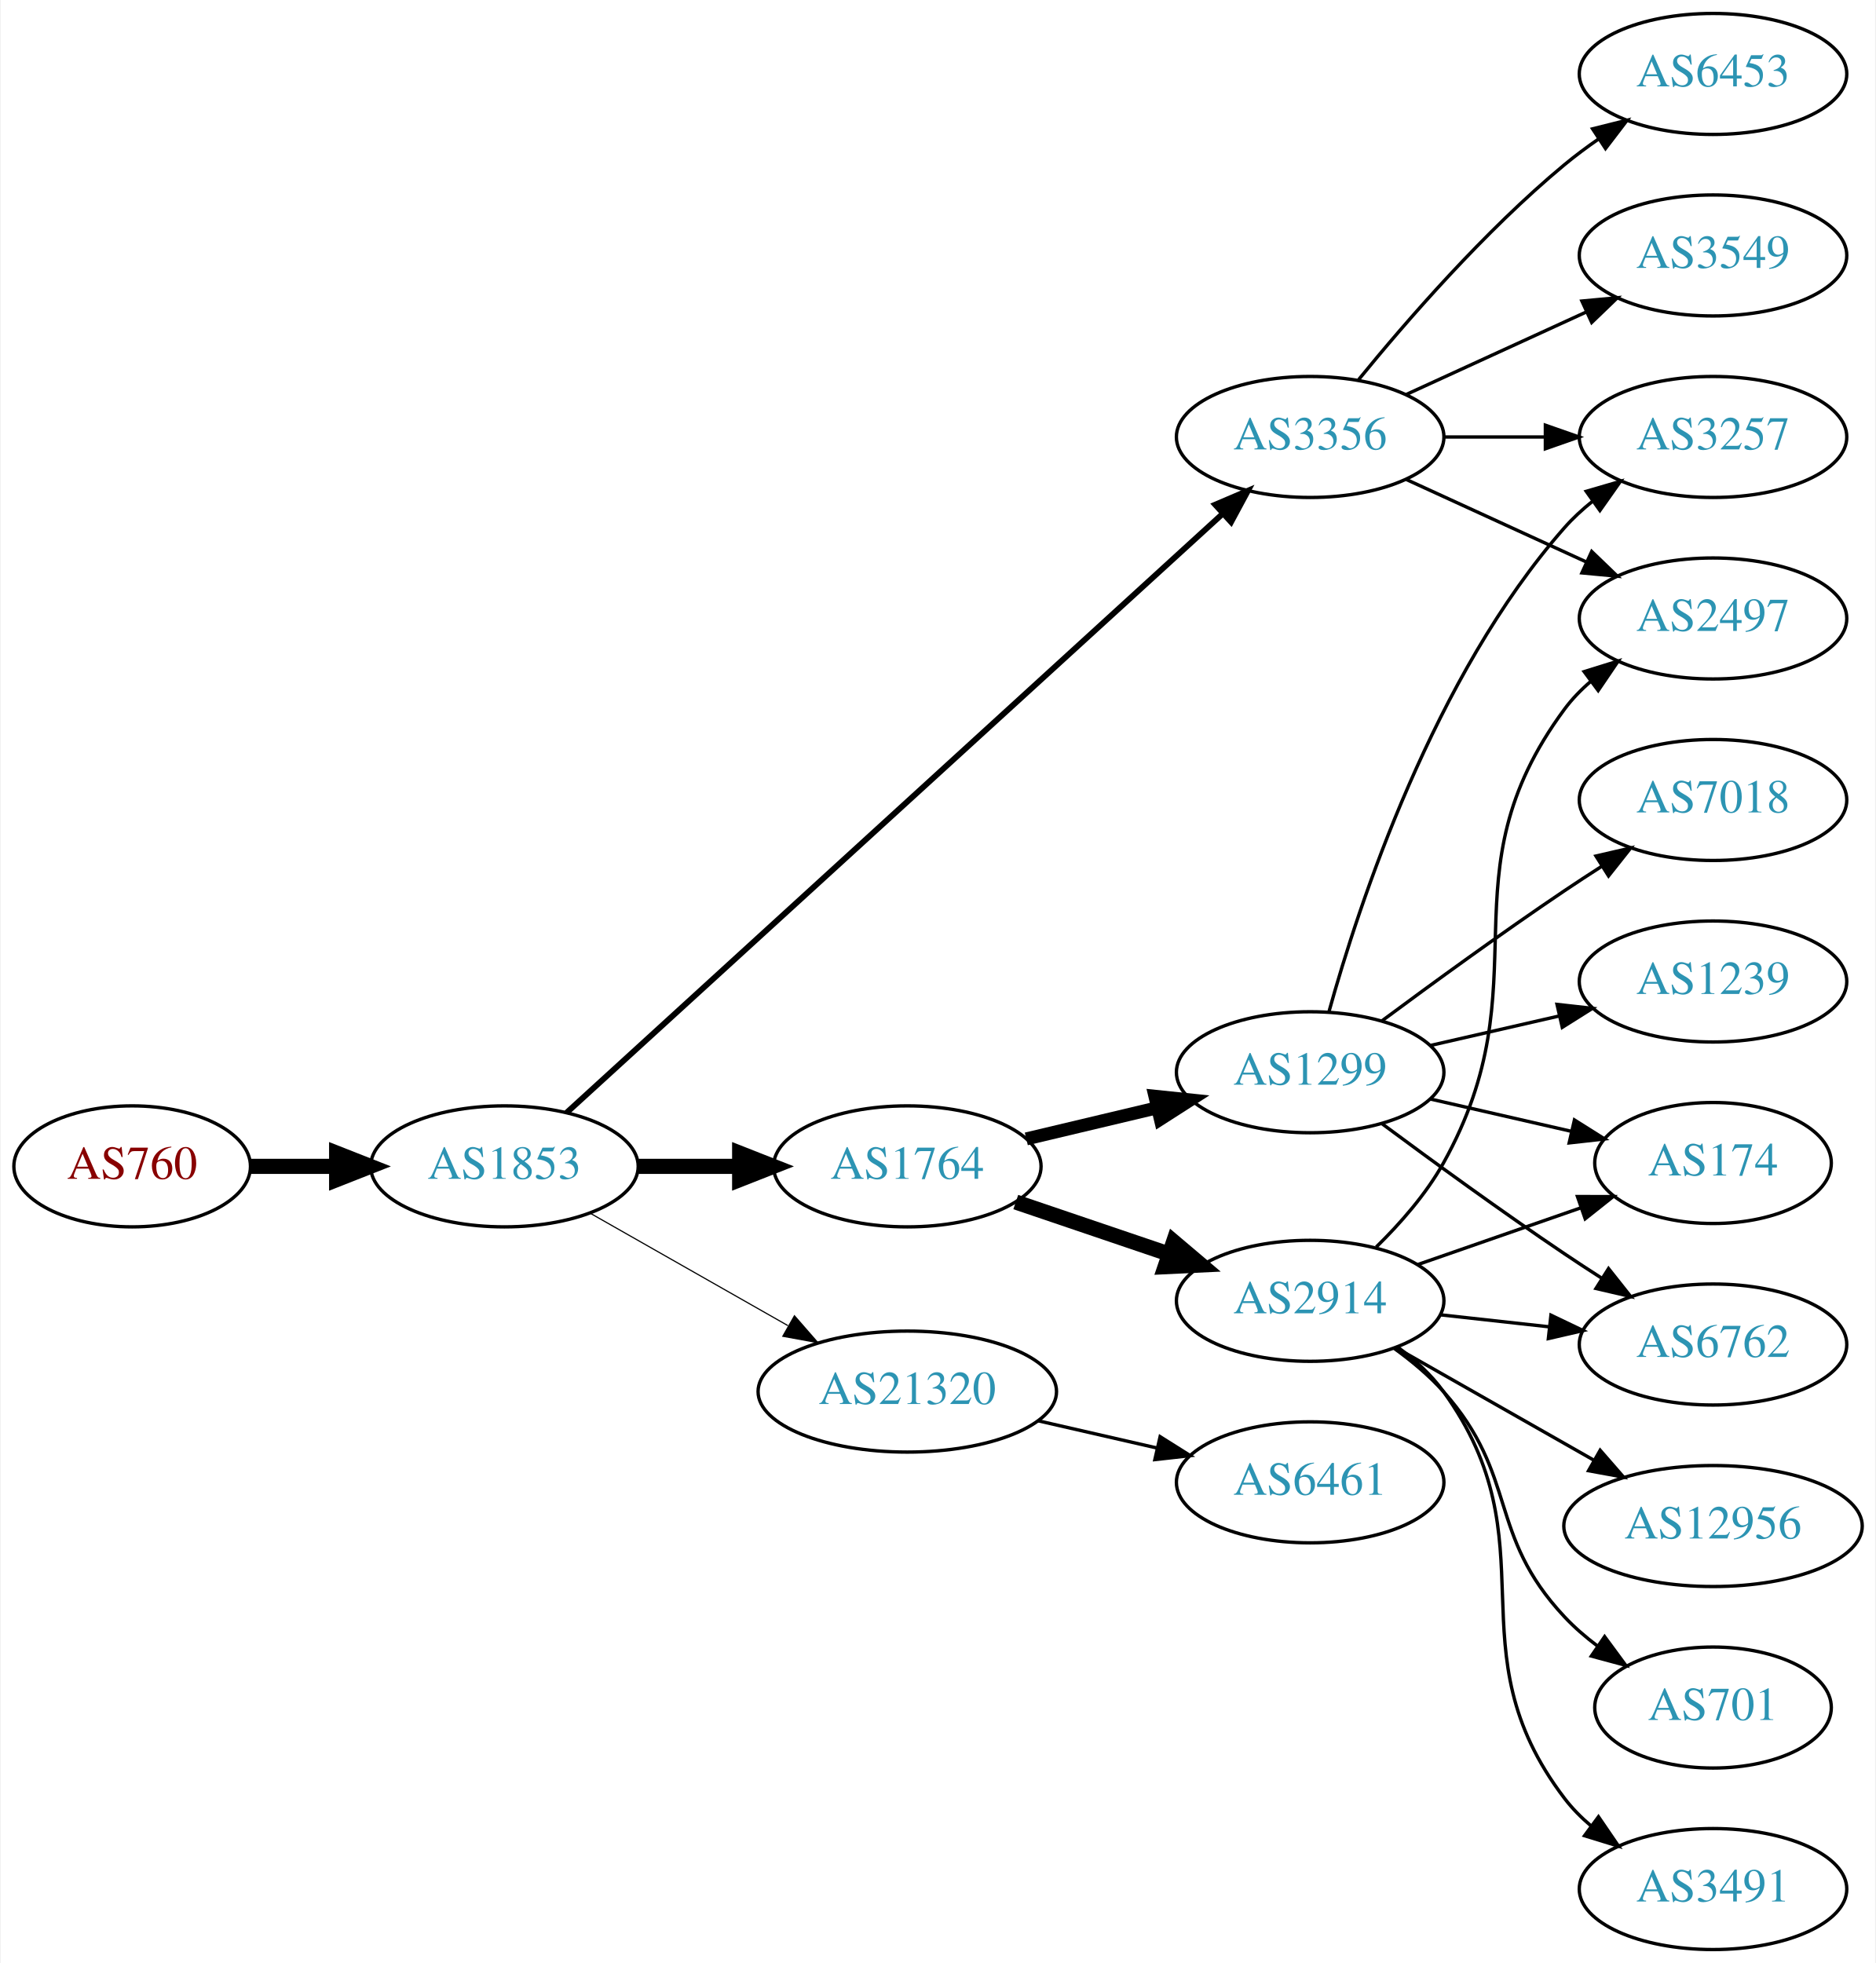
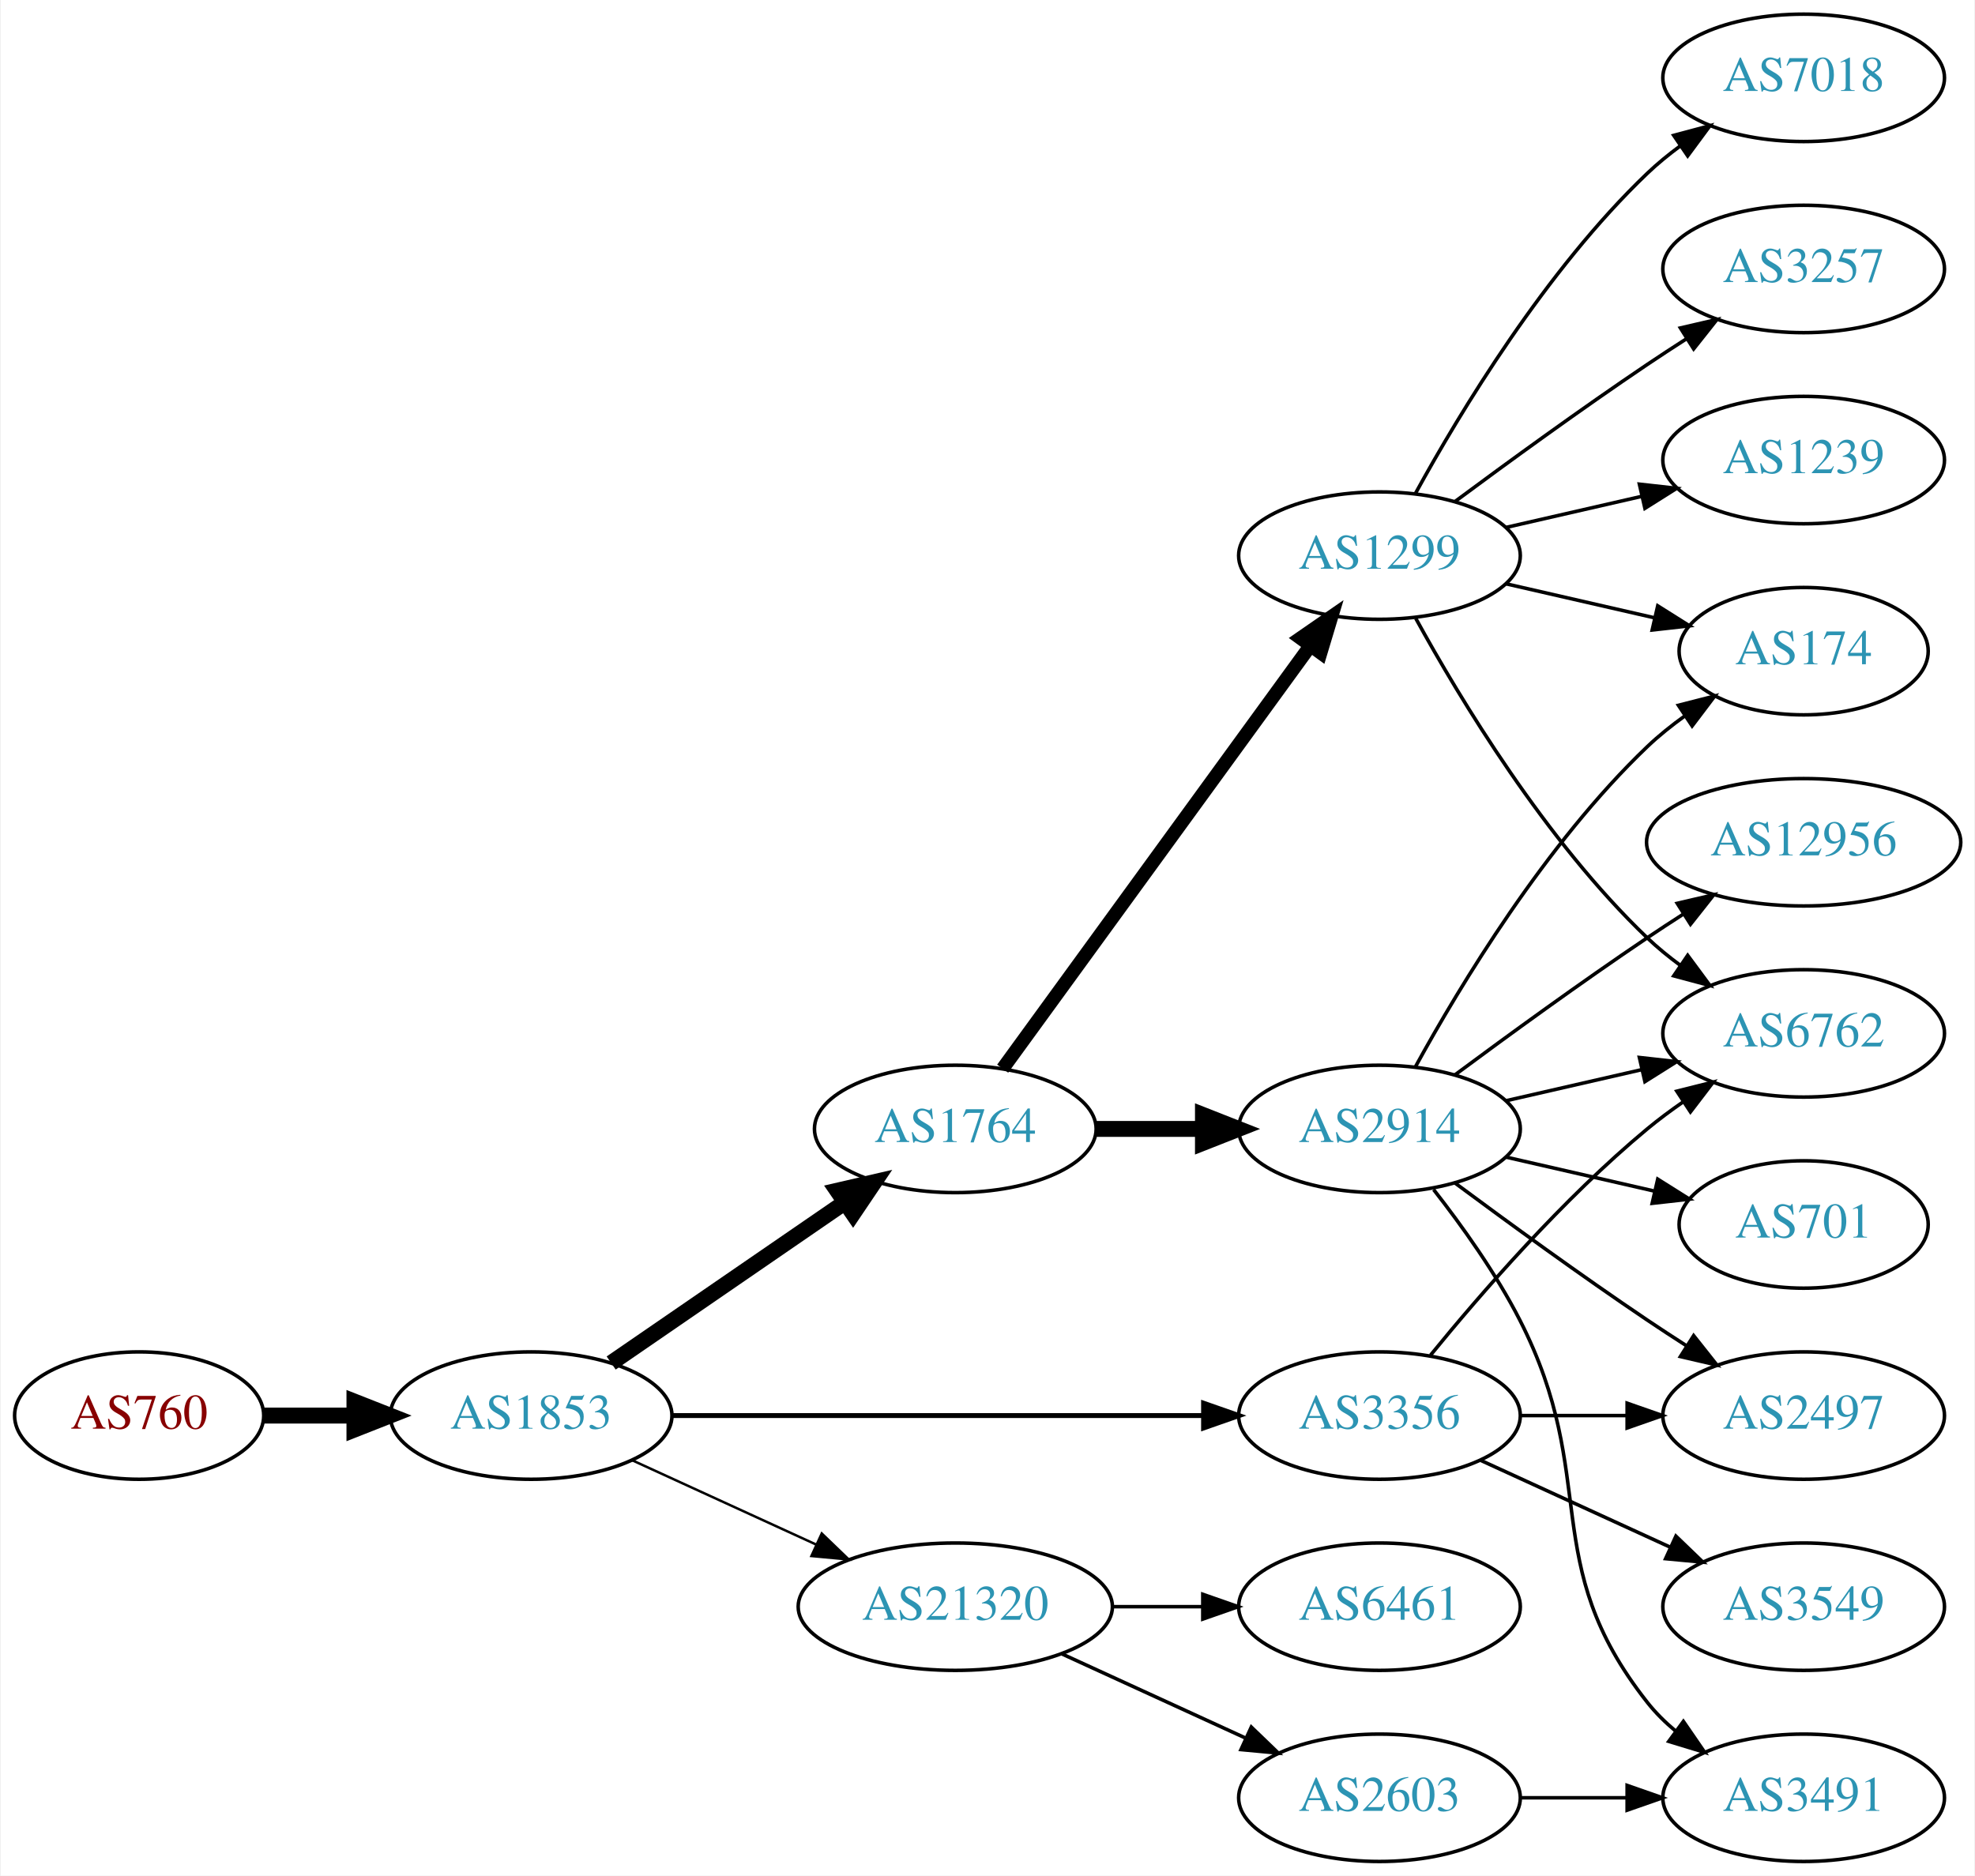
- <svg xmlns="http://www.w3.org/2000/svg" xmlns:xlink="http://www.w3.org/1999/xlink" width="558pt" height="584pt" viewBox="0.00 0.00 557.56 584.00">
-   <g id="graph0" class="graph" transform="scale(1 1) rotate(0) translate(4 580)">
-     <polygon fill="white" stroke="none" points="-4,4 -4,-580 553.564,-580 553.564,4 -4,4" />
+ <svg xmlns="http://www.w3.org/2000/svg" xmlns:xlink="http://www.w3.org/1999/xlink" width="558pt" height="530pt" viewBox="0.00 0.00 557.56 530.00">
+   <g id="graph0" class="graph" transform="scale(1 1) rotate(0) translate(4 526)">
+     <polygon fill="white" stroke="none" points="-4,4 -4,-526 553.564,-526 553.564,4 -4,4" />
    <g id="node1" class="node">
      <g id="a_node1">
        <a xlink:href="/asn/760" xlink:title="AS760 ~ University of Vienna, Austria [AT]">
-           <ellipse fill="#ffffff" stroke="black" cx="35.097" cy="-233" rx="35.194" ry="18" />
-           <text text-anchor="middle" x="35.097" y="-229.3" font-family="Times,serif" font-size="14.00" fill="#880000">AS760</text>
+           <ellipse fill="#ffffff" stroke="black" cx="35.097" cy="-126" rx="35.194" ry="18" />
+           <text text-anchor="middle" x="35.097" y="-122.3" font-family="Times,serif" font-size="14.00" fill="#880000">AS760</text>
        </a>
      </g>
    </g>
    <g id="node2" class="node">
      <g id="a_node2">
        <a xlink:href="/asn/1853" xlink:title="AS1853 ~ ACOnet Backbone [AT]">
-           <ellipse fill="#ffffff" stroke="black" cx="145.84" cy="-233" rx="39.794" ry="18" />
-           <text text-anchor="middle" x="145.84" y="-229.3" font-family="Times,serif" font-size="14.00" fill="#2c94b3">AS1853</text>
+           <ellipse fill="#ffffff" stroke="black" cx="145.84" cy="-126" rx="39.794" ry="18" />
+           <text text-anchor="middle" x="145.84" y="-122.3" font-family="Times,serif" font-size="14.00" fill="#2c94b3">AS1853</text>
        </a>
      </g>
    </g>
    <g id="edge1" class="edge">
-       <path fill="none" stroke="black" stroke-width="4.5" d="M70.206,-233C78.353,-233 87.21,-233 95.881,-233" />
-       <polygon fill="black" stroke="black" stroke-width="4.5" points="95.921,-236.938 105.921,-233 95.921,-229.063 95.921,-236.938" />
+       <path fill="none" stroke="black" stroke-width="4.5" d="M70.206,-126C78.353,-126 87.21,-126 95.881,-126" />
+       <polygon fill="black" stroke="black" stroke-width="4.5" points="95.921,-129.938 105.921,-126 95.921,-122.063 95.921,-129.938" />
    </g>
    <g id="node3" class="node">
      <g id="a_node3">
-         <a xlink:href="/asn/3356" xlink:title="AS3356 ~ Level 3 Parent, LLC [US]">
-           <ellipse fill="#ffffff" stroke="black" cx="385.525" cy="-450" rx="39.794" ry="18" />
-           <text text-anchor="middle" x="385.525" y="-446.3" font-family="Times,serif" font-size="14.00" fill="#2c94b3">AS3356</text>
+         <a xlink:href="/asn/1764" xlink:title="AS1764 ~ NEXTLAYER-AS [AT]">
+           <ellipse fill="#ffffff" stroke="black" cx="265.683" cy="-207" rx="39.794" ry="18" />
+           <text text-anchor="middle" x="265.683" y="-203.3" font-family="Times,serif" font-size="14.00" fill="#2c94b3">AS1764</text>
        </a>
      </g>
    </g>
    <g id="edge2" class="edge">
-       <path fill="none" stroke="black" stroke-width="1.731" d="M164.318,-248.957C205.955,-286.97 311.132,-382.994 359.494,-427.147" />
-       <polygon fill="black" stroke="black" stroke-width="1.731" points="357.277,-429.862 367.022,-434.02 361.997,-424.693 357.277,-429.862" />
+       <path fill="none" stroke="black" stroke-width="4.5" d="M168.454,-140.857C186.943,-153.565 213.757,-171.995 234.386,-186.175" />
+       <polygon fill="black" stroke="black" stroke-width="4.5" points="232.335,-189.544 242.807,-191.963 236.796,-183.054 232.335,-189.544" />
    </g>
    <g id="node4" class="node">
      <g id="a_node4">
-         <a xlink:href="/asn/1764" xlink:title="AS1764 ~ NEXTLAYER-AS [AT]">
-           <ellipse fill="#ffffff" stroke="black" cx="265.683" cy="-233" rx="39.794" ry="18" />
-           <text text-anchor="middle" x="265.683" y="-229.3" font-family="Times,serif" font-size="14.00" fill="#2c94b3">AS1764</text>
+         <a xlink:href="/asn/3356" xlink:title="AS3356 ~ Level 3 Parent, LLC [US]">
+           <ellipse fill="#ffffff" stroke="black" cx="385.525" cy="-126" rx="39.794" ry="18" />
+           <text text-anchor="middle" x="385.525" y="-122.3" font-family="Times,serif" font-size="14.00" fill="#2c94b3">AS3356</text>
        </a>
      </g>
    </g>
    <g id="edge3" class="edge">
-       <path fill="none" stroke="black" stroke-width="4.5" d="M185.753,-233C195.306,-233 205.656,-233 215.619,-233" />
-       <polygon fill="black" stroke="black" stroke-width="4.5" points="215.811,-236.938 225.811,-233 215.811,-229.063 215.811,-236.938" />
+       <path fill="none" stroke="black" stroke-width="1.385" d="M185.557,-126C226.476,-126 291.116,-126 335.55,-126" />
+       <polygon fill="black" stroke="black" stroke-width="1.385" points="335.825,-129.5 345.825,-126 335.825,-122.5 335.825,-129.5" />
    </g>
    <g id="node5" class="node">
      <g id="a_node5">
        <a xlink:href="/asn/21320" xlink:title="AS21320 ~ GEANT Vereniging [EU]">
-           <ellipse fill="#ffffff" stroke="black" cx="265.683" cy="-166" rx="44.393" ry="18" />
-           <text text-anchor="middle" x="265.683" y="-162.3" font-family="Times,serif" font-size="14.00" fill="#2c94b3">AS21320</text>
+           <ellipse fill="#ffffff" stroke="black" cx="265.683" cy="-72" rx="44.393" ry="18" />
+           <text text-anchor="middle" x="265.683" y="-68.3" font-family="Times,serif" font-size="14.00" fill="#2c94b3">AS21320</text>
        </a>
      </g>
    </g>
    <g id="edge4" class="edge">
-       <path fill="none" stroke="black" stroke-width="0.346" d="M171.257,-219.118C188.29,-209.433 211.263,-196.372 230.166,-185.625" />
-       <polygon fill="black" stroke="black" stroke-width="0.346" points="232.111,-188.545 239.074,-180.56 228.651,-182.46 232.111,-188.545" />
+       <path fill="none" stroke="black" stroke-width="0.692" d="M174.469,-113.339C189.967,-106.238 209.534,-97.272 226.48,-89.506" />
+       <polygon fill="black" stroke="black" stroke-width="0.692" points="227.95,-92.683 235.583,-85.335 225.034,-86.319 227.95,-92.683" />
    </g>
    <g id="node6" class="node">
      <g id="a_node6">
+         <a xlink:href="/asn/2914" xlink:title="AS2914 ~ NTT America, Inc. [US]">
+           <ellipse fill="#ffffff" stroke="black" cx="385.525" cy="-207" rx="39.794" ry="18" />
+           <text text-anchor="middle" x="385.525" y="-203.3" font-family="Times,serif" font-size="14.00" fill="#2c94b3">AS2914</text>
+         </a>
+       </g>
+     </g>
+     <g id="edge5" class="edge">
+       <path fill="none" stroke="black" stroke-width="4.5" d="M305.595,-207C315.149,-207 325.498,-207 335.461,-207" />
+       <polygon fill="black" stroke="black" stroke-width="4.5" points="335.654,-210.938 345.654,-207 335.654,-203.063 335.654,-210.938" />
+     </g>
+     <g id="node7" class="node">
+       <g id="a_node7">
+         <a xlink:href="/asn/1299" xlink:title="AS1299 ~ Telia Carrier [EU]">
+           <ellipse fill="#ffffff" stroke="black" cx="385.525" cy="-369" rx="39.794" ry="18" />
+           <text text-anchor="middle" x="385.525" y="-365.3" font-family="Times,serif" font-size="14.00" fill="#2c94b3">AS1299</text>
+         </a>
+       </g>
+     </g>
+     <g id="edge6" class="edge">
+       <path fill="none" stroke="black" stroke-width="3.857" d="M279.071,-224.031C299.793,-252.517 341.596,-309.985 365.884,-343.374" />
+       <polygon fill="black" stroke="black" stroke-width="3.857" points="363.235,-345.682 371.948,-351.71 368.896,-341.564 363.235,-345.682" />
+     </g>
+     <g id="node10" class="node">
+       <g id="a_node10">
+         <a xlink:href="/asn/2497" xlink:title="AS2497 ~ Internet Initiative Japan Inc. [JP]">
+           <ellipse fill="#ffffff" stroke="black" cx="505.368" cy="-126" rx="39.794" ry="18" />
+           <text text-anchor="middle" x="505.368" y="-122.3" font-family="Times,serif" font-size="14.00" fill="#2c94b3">AS2497</text>
+         </a>
+       </g>
+     </g>
+     <g id="edge20" class="edge">
+       <path fill="none" stroke="black" d="M425.438,-126C434.991,-126 445.341,-126 455.304,-126" />
+       <polygon fill="black" stroke="black" points="455.496,-129.5 465.496,-126 455.496,-122.5 455.496,-129.5" />
+     </g>
+     <g id="node13" class="node">
+       <g id="a_node13">
+         <a xlink:href="/asn/6762" xlink:title="AS6762 ~ TELECOM ITALIA SPARKLE S.p.A. [IT]">
+           <ellipse fill="#ffffff" stroke="black" cx="505.368" cy="-234" rx="39.794" ry="18" />
+           <text text-anchor="middle" x="505.368" y="-230.3" font-family="Times,serif" font-size="14.00" fill="#2c94b3">AS6762</text>
+         </a>
+       </g>
+     </g>
+     <g id="edge18" class="edge">
+       <path fill="none" stroke="black" d="M399.944,-143.065C414.059,-160.375 437.474,-187.345 461.172,-207 464.388,-209.668 467.889,-212.27 471.459,-214.741" />
+       <polygon fill="black" stroke="black" points="469.537,-217.666 479.816,-220.236 473.383,-211.817 469.537,-217.666" />
+     </g>
+     <g id="node17" class="node">
+       <g id="a_node17">
+         <a xlink:href="/asn/3549" xlink:title="AS3549 ~ Level 3 Parent, LLC [US]">
+           <ellipse fill="#ffffff" stroke="black" cx="505.368" cy="-72" rx="39.794" ry="18" />
+           <text text-anchor="middle" x="505.368" y="-68.3" font-family="Times,serif" font-size="14.00" fill="#2c94b3">AS3549</text>
+         </a>
+       </g>
+     </g>
+     <g id="edge19" class="edge">
+       <path fill="none" stroke="black" d="M414.154,-113.339C430.111,-106.027 450.382,-96.739 467.664,-88.819" />
+       <polygon fill="black" stroke="black" points="469.279,-91.929 476.912,-84.581 466.363,-85.565 469.279,-91.929" />
+     </g>
+     <g id="node18" class="node">
+       <g id="a_node18">
+         <a xlink:href="/asn/2603" xlink:title="AS2603 ~ NORDUnet [NO]">
+           <ellipse fill="#ffffff" stroke="black" cx="385.525" cy="-18" rx="39.794" ry="18" />
+           <text text-anchor="middle" x="385.525" y="-14.3" font-family="Times,serif" font-size="14.00" fill="#2c94b3">AS2603</text>
+         </a>
+       </g>
+     </g>
+     <g id="edge21" class="edge">
+       <path fill="none" stroke="black" d="M295.812,-58.652C311.424,-51.498 330.821,-42.609 347.493,-34.969" />
+       <polygon fill="black" stroke="black" points="349.312,-37.986 356.945,-30.638 346.396,-31.622 349.312,-37.986" />
+     </g>
+     <g id="node19" class="node">
+       <g id="a_node19">
+         <a xlink:href="/asn/6461" xlink:title="AS6461 ~ Zayo Bandwidth [US]">
+           <ellipse fill="#ffffff" stroke="black" cx="385.525" cy="-72" rx="39.794" ry="18" />
+           <text text-anchor="middle" x="385.525" y="-68.3" font-family="Times,serif" font-size="14.00" fill="#2c94b3">AS6461</text>
+         </a>
+       </g>
+     </g>
+     <g id="edge22" class="edge">
+       <path fill="none" stroke="black" d="M309.894,-72C318.206,-72 326.969,-72 335.452,-72" />
+       <polygon fill="black" stroke="black" points="335.61,-75.5 345.61,-72 335.61,-68.5 335.61,-75.5" />
+     </g>
+     <g id="node8" class="node">
+       <g id="a_node8">
+         <a xlink:href="/asn/12956" xlink:title="AS12956 ~ TELXIUS [ES]">
+           <ellipse fill="#ffffff" stroke="black" cx="505.368" cy="-288" rx="44.393" ry="18" />
+           <text text-anchor="middle" x="505.368" y="-284.3" font-family="Times,serif" font-size="14.00" fill="#2c94b3">AS12956</text>
+         </a>
+       </g>
+     </g>
+     <g id="edge7" class="edge">
+       <path fill="none" stroke="black" d="M406.856,-222.277C421.718,-233.304 442.463,-248.407 461.172,-261 464.462,-263.215 467.925,-265.482 471.399,-267.715" />
+       <polygon fill="black" stroke="black" points="469.647,-270.748 479.966,-273.148 473.396,-264.837 469.647,-270.748" />
+     </g>
+     <g id="node9" class="node">
+       <g id="a_node9">
+         <a xlink:href="/asn/174" xlink:title="AS174 ~ Cogent Communications [US]">
+           <ellipse fill="#ffffff" stroke="black" cx="505.368" cy="-342" rx="35.194" ry="18" />
+           <text text-anchor="middle" x="505.368" y="-338.3" font-family="Times,serif" font-size="14.00" fill="#2c94b3">AS174</text>
+         </a>
+       </g>
+     </g>
+     <g id="edge8" class="edge">
+       <path fill="none" stroke="black" d="M395.767,-224.713C408.312,-247.561 432.489,-287.611 461.172,-315 464.426,-318.107 468.093,-321.046 471.879,-323.76" />
+       <polygon fill="black" stroke="black" points="469.982,-326.701 480.247,-329.322 473.857,-320.872 469.982,-326.701" />
+     </g>
+     <g id="edge9" class="edge">
+       <path fill="none" stroke="black" d="M406.856,-191.723C421.718,-180.696 442.463,-165.593 461.172,-153 464.721,-150.611 468.471,-148.161 472.22,-145.758" />
+       <polygon fill="black" stroke="black" points="474.288,-148.591 480.868,-140.288 470.546,-142.675 474.288,-148.591" />
+     </g>
+     <g id="node11" class="node">
+       <g id="a_node11">
+         <a xlink:href="/asn/3491" xlink:title="AS3491 ~ PCCW Global, Inc. [US]">
+           <ellipse fill="#ffffff" stroke="black" cx="505.368" cy="-18" rx="39.794" ry="18" />
+           <text text-anchor="middle" x="505.368" y="-14.3" font-family="Times,serif" font-size="14.00" fill="#2c94b3">AS3491</text>
+         </a>
+       </g>
+     </g>
+     <g id="edge10" class="edge">
+       <path fill="none" stroke="black" d="M400.822,-189.86C408.808,-179.647 418.47,-166.147 425.172,-153 448.152,-107.923 429.873,-84.754 461.172,-45 463.497,-42.047 466.241,-39.33 469.2,-36.853" />
+       <polygon fill="black" stroke="black" points="471.392,-39.585 477.396,-30.855 467.259,-33.936 471.392,-39.585" />
+     </g>
+     <g id="node12" class="node">
+       <g id="a_node12">
+         <a xlink:href="/asn/701" xlink:title="AS701 ~ UUNET [US]">
+           <ellipse fill="#ffffff" stroke="black" cx="505.368" cy="-180" rx="35.194" ry="18" />
+           <text text-anchor="middle" x="505.368" y="-176.3" font-family="Times,serif" font-size="14.00" fill="#2c94b3">AS701</text>
+         </a>
+       </g>
+     </g>
+     <g id="edge11" class="edge">
+       <path fill="none" stroke="black" d="M421.245,-199.045C434.337,-196.045 449.359,-192.604 463,-189.478" />
+       <polygon fill="black" stroke="black" points="464.142,-192.807 473.107,-187.162 462.578,-185.984 464.142,-192.807" />
+     </g>
+     <g id="edge12" class="edge">
+       <path fill="none" stroke="black" d="M421.245,-214.955C433.245,-217.704 446.865,-220.825 459.558,-223.733" />
+       <polygon fill="black" stroke="black" points="458.96,-227.187 469.49,-226.009 460.524,-220.364 458.96,-227.187" />
+     </g>
+     <g id="edge13" class="edge">
+       <path fill="none" stroke="black" d="M421.245,-361.045C434.337,-358.045 449.359,-354.604 463,-351.478" />
+       <polygon fill="black" stroke="black" points="464.142,-354.807 473.107,-349.162 462.578,-347.984 464.142,-354.807" />
+     </g>
+     <g id="edge17" class="edge">
+       <path fill="none" stroke="black" d="M395.767,-351.287C408.312,-328.439 432.489,-288.389 461.172,-261 464.04,-258.261 467.229,-255.653 470.538,-253.215" />
+       <polygon fill="black" stroke="black" points="472.601,-256.044 478.897,-247.523 468.662,-250.258 472.601,-256.044" />
+     </g>
+     <g id="node14" class="node">
+       <g id="a_node14">
+         <a xlink:href="/asn/1239" xlink:title="AS1239 ~ Sprint [US]">
+           <ellipse fill="#ffffff" stroke="black" cx="505.368" cy="-396" rx="39.794" ry="18" />
+           <text text-anchor="middle" x="505.368" y="-392.3" font-family="Times,serif" font-size="14.00" fill="#2c94b3">AS1239</text>
+         </a>
+       </g>
+     </g>
+     <g id="edge14" class="edge">
+       <path fill="none" stroke="black" d="M421.245,-376.955C433.245,-379.704 446.865,-382.825 459.558,-385.733" />
+       <polygon fill="black" stroke="black" points="458.96,-389.187 469.49,-388.009 460.524,-382.364 458.96,-389.187" />
+     </g>
+     <g id="node15" class="node">
+       <g id="a_node15">
+         <a xlink:href="/asn/7018" xlink:title="AS7018 ~ AT&amp;T Services, Inc. [US]">
+           <ellipse fill="#ffffff" stroke="black" cx="505.368" cy="-504" rx="39.794" ry="18" />
+           <text text-anchor="middle" x="505.368" y="-500.3" font-family="Times,serif" font-size="14.00" fill="#2c94b3">AS7018</text>
+         </a>
+       </g>
+     </g>
+     <g id="edge15" class="edge">
+       <path fill="none" stroke="black" d="M395.767,-386.713C408.312,-409.561 432.489,-449.611 461.172,-477 464.04,-479.739 467.229,-482.347 470.538,-484.785" />
+       <polygon fill="black" stroke="black" points="468.662,-487.742 478.897,-490.477 472.601,-481.956 468.662,-487.742" />
+     </g>
+     <g id="node16" class="node">
+       <g id="a_node16">
        <a xlink:href="/asn/3257" xlink:title="AS3257 ~ GTT [DE]">
          <ellipse fill="#ffffff" stroke="black" cx="505.368" cy="-450" rx="39.794" ry="18" />
          <text text-anchor="middle" x="505.368" y="-446.3" font-family="Times,serif" font-size="14.00" fill="#2c94b3">AS3257</text>
        </a>
      </g>
    </g>
-     <g id="edge5" class="edge">
-       <path fill="none" stroke="black" d="M425.438,-450C434.991,-450 445.341,-450 455.304,-450" />
-       <polygon fill="black" stroke="black" points="455.496,-453.5 465.496,-450 455.496,-446.5 455.496,-453.5" />
-     </g>
-     <g id="node7" class="node">
-       <g id="a_node7">
-         <a xlink:href="/asn/3549" xlink:title="AS3549 ~ Level 3 Parent, LLC [US]">
-           <ellipse fill="#ffffff" stroke="black" cx="505.368" cy="-504" rx="39.794" ry="18" />
-           <text text-anchor="middle" x="505.368" y="-500.3" font-family="Times,serif" font-size="14.00" fill="#2c94b3">AS3549</text>
-         </a>
-       </g>
-     </g>
-     <g id="edge6" class="edge">
-       <path fill="none" stroke="black" d="M414.154,-462.661C430.111,-469.973 450.382,-479.261 467.664,-487.181" />
-       <polygon fill="black" stroke="black" points="466.363,-490.435 476.912,-491.419 469.279,-484.071 466.363,-490.435" />
-     </g>
-     <g id="node8" class="node">
-       <g id="a_node8">
-         <a xlink:href="/asn/2497" xlink:title="AS2497 ~ Internet Initiative Japan Inc. [JP]">
-           <ellipse fill="#ffffff" stroke="black" cx="505.368" cy="-396" rx="39.794" ry="18" />
-           <text text-anchor="middle" x="505.368" y="-392.3" font-family="Times,serif" font-size="14.00" fill="#2c94b3">AS2497</text>
-         </a>
-       </g>
-     </g>
-     <g id="edge7" class="edge">
-       <path fill="none" stroke="black" d="M414.154,-437.339C430.111,-430.027 450.382,-420.739 467.664,-412.819" />
-       <polygon fill="black" stroke="black" points="469.279,-415.929 476.912,-408.581 466.363,-409.565 469.279,-415.929" />
-     </g>
-     <g id="node9" class="node">
-       <g id="a_node9">
-         <a xlink:href="/asn/6453" xlink:title="AS6453 ~ TATA COMMUNICATIONS (AMERICA) INC [US]">
-           <ellipse fill="#ffffff" stroke="black" cx="505.368" cy="-558" rx="39.794" ry="18" />
-           <text text-anchor="middle" x="505.368" y="-554.3" font-family="Times,serif" font-size="14.00" fill="#2c94b3">AS6453</text>
-         </a>
-       </g>
-     </g>
-     <g id="edge8" class="edge">
-       <path fill="none" stroke="black" d="M399.944,-467.065C414.059,-484.375 437.474,-511.345 461.172,-531 464.388,-533.668 467.889,-536.27 471.459,-538.741" />
-       <polygon fill="black" stroke="black" points="469.537,-541.666 479.816,-544.236 473.383,-535.817 469.537,-541.666" />
-     </g>
-     <g id="node10" class="node">
-       <g id="a_node10">
-         <a xlink:href="/asn/2914" xlink:title="AS2914 ~ NTT America, Inc. [US]">
-           <ellipse fill="#ffffff" stroke="black" cx="385.525" cy="-193" rx="39.794" ry="18" />
-           <text text-anchor="middle" x="385.525" y="-189.3" font-family="Times,serif" font-size="14.00" fill="#2c94b3">AS2914</text>
-         </a>
-       </g>
-     </g>
-     <g id="edge9" class="edge">
-       <path fill="none" stroke="black" stroke-width="4.5" d="M297.953,-222.386C311.937,-217.639 328.607,-211.981 343.569,-206.902" />
-       <polygon fill="black" stroke="black" stroke-width="4.5" points="344.905,-210.607 353.109,-203.664 342.374,-203.15 344.905,-210.607" />
-     </g>
-     <g id="node11" class="node">
-       <g id="a_node11">
-         <a xlink:href="/asn/1299" xlink:title="AS1299 ~ Telia Carrier [EU]">
-           <ellipse fill="#ffffff" stroke="black" cx="385.525" cy="-261" rx="39.794" ry="18" />
-           <text text-anchor="middle" x="385.525" y="-257.3" font-family="Times,serif" font-size="14.00" fill="#2c94b3">AS1299</text>
-         </a>
-       </g>
-     </g>
-     <g id="edge10" class="edge">
-       <path fill="none" stroke="black" stroke-width="3.857" d="M301.085,-241.174C313.199,-244.053 326.997,-247.331 339.836,-250.382" />
-       <polygon fill="black" stroke="black" stroke-width="3.857" points="339.339,-253.861 349.877,-252.767 340.957,-247.05 339.339,-253.861" />
-     </g>
-     <g id="node19" class="node">
-       <g id="a_node19">
-         <a xlink:href="/asn/6461" xlink:title="AS6461 ~ Zayo Bandwidth [US]">
-           <ellipse fill="#ffffff" stroke="black" cx="385.525" cy="-139" rx="39.794" ry="18" />
-           <text text-anchor="middle" x="385.525" y="-135.3" font-family="Times,serif" font-size="14.00" fill="#2c94b3">AS6461</text>
-         </a>
-       </g>
-     </g>
-     <g id="edge22" class="edge">
-       <path fill="none" stroke="black" d="M304.618,-157.308C315.858,-154.733 328.271,-151.889 339.894,-149.226" />
-       <polygon fill="black" stroke="black" points="340.89,-152.588 349.856,-146.943 339.327,-145.765 340.89,-152.588" />
-     </g>
-     <g id="edge15" class="edge">
-       <path fill="none" stroke="black" d="M405.186,-209.012C412.349,-216.032 420.031,-224.771 425.172,-234 455.39,-288.248 424.269,-319.059 461.172,-369 463.406,-372.023 466.088,-374.786 469.009,-377.293" />
-       <polygon fill="black" stroke="black" points="467.035,-380.186 477.152,-383.331 471.204,-374.563 467.035,-380.186" />
-     </g>
-     <g id="node12" class="node">
-       <g id="a_node12">
-         <a xlink:href="/asn/174" xlink:title="AS174 ~ Cogent Communications [US]">
-           <ellipse fill="#ffffff" stroke="black" cx="505.368" cy="-234" rx="35.194" ry="18" />
-           <text text-anchor="middle" x="505.368" y="-230.3" font-family="Times,serif" font-size="14.00" fill="#2c94b3">AS174</text>
-         </a>
-       </g>
-     </g>
-     <g id="edge11" class="edge">
-       <path fill="none" stroke="black" d="M417.487,-203.772C432.396,-208.959 450.413,-215.228 466.167,-220.709" />
-       <polygon fill="black" stroke="black" points="465.04,-224.023 475.635,-224.003 467.34,-217.411 465.04,-224.023" />
-     </g>
-     <g id="node13" class="node">
-       <g id="a_node13">
-         <a xlink:href="/asn/701" xlink:title="AS701 ~ UUNET [US]">
-           <ellipse fill="#ffffff" stroke="black" cx="505.368" cy="-72" rx="35.194" ry="18" />
-           <text text-anchor="middle" x="505.368" y="-68.3" font-family="Times,serif" font-size="14.00" fill="#2c94b3">AS701</text>
-         </a>
-       </g>
-     </g>
-     <g id="edge12" class="edge">
-       <path fill="none" stroke="black" d="M410.441,-178.91C415.684,-175.14 420.929,-170.77 425.172,-166 447.64,-140.743 438.065,-123.674 461.172,-99 464.096,-95.877 467.458,-92.971 470.987,-90.31" />
-       <polygon fill="black" stroke="black" points="473.117,-93.094 479.399,-84.562 469.168,-87.314 473.117,-93.094" />
-     </g>
-     <g id="node14" class="node">
-       <g id="a_node14">
-         <a xlink:href="/asn/3491" xlink:title="AS3491 ~ PCCW Global, Inc. [US]">
-           <ellipse fill="#ffffff" stroke="black" cx="505.368" cy="-18" rx="39.794" ry="18" />
-           <text text-anchor="middle" x="505.368" y="-14.3" font-family="Times,serif" font-size="14.00" fill="#2c94b3">AS3491</text>
-         </a>
-       </g>
-     </g>
-     <g id="edge13" class="edge">
-       <path fill="none" stroke="black" d="M411.577,-179.207C416.647,-175.473 421.532,-171.044 425.172,-166 458.004,-120.502 427.187,-89.644 461.172,-45 463.449,-42.009 466.16,-39.267 469.099,-36.774" />
-       <polygon fill="black" stroke="black" points="471.293,-39.505 477.267,-30.755 467.14,-33.87 471.293,-39.505" />
-     </g>
-     <g id="node15" class="node">
-       <g id="a_node15">
-         <a xlink:href="/asn/6762" xlink:title="AS6762 ~ TELECOM ITALIA SPARKLE S.p.A. [IT]">
-           <ellipse fill="#ffffff" stroke="black" cx="505.368" cy="-180" rx="39.794" ry="18" />
-           <text text-anchor="middle" x="505.368" y="-176.3" font-family="Times,serif" font-size="14.00" fill="#2c94b3">AS6762</text>
-         </a>
-       </g>
-     </g>
-     <g id="edge14" class="edge">
-       <path fill="none" stroke="black" d="M424.135,-188.851C434.447,-187.713 445.764,-186.465 456.564,-185.274" />
-       <polygon fill="black" stroke="black" points="457.155,-188.73 466.711,-184.154 456.387,-181.772 457.155,-188.73" />
-     </g>
-     <g id="node16" class="node">
-       <g id="a_node16">
-         <a xlink:href="/asn/12956" xlink:title="AS12956 ~ TELXIUS [ES]">
-           <ellipse fill="#ffffff" stroke="black" cx="505.368" cy="-126" rx="44.393" ry="18" />
-           <text text-anchor="middle" x="505.368" y="-122.3" font-family="Times,serif" font-size="14.00" fill="#2c94b3">AS12956</text>
-         </a>
-       </g>
-     </g>
    <g id="edge16" class="edge">
-       <path fill="none" stroke="black" d="M410.942,-179.118C427.975,-169.433 450.948,-156.372 469.851,-145.625" />
-       <polygon fill="black" stroke="black" points="471.796,-148.545 478.759,-140.56 468.336,-142.46 471.796,-148.545" />
-     </g>
-     <g id="edge18" class="edge">
-       <path fill="none" stroke="black" d="M391.098,-278.946C400.004,-310.995 422.288,-378.842 461.172,-423 463.656,-425.821 466.506,-428.449 469.531,-430.871" />
-       <polygon fill="black" stroke="black" points="467.648,-433.828 477.82,-436.791 471.717,-428.131 467.648,-433.828" />
-     </g>
-     <g id="edge17" class="edge">
-       <path fill="none" stroke="black" d="M421.245,-253.045C434.337,-250.045 449.359,-246.604 463,-243.478" />
-       <polygon fill="black" stroke="black" points="464.142,-246.807 473.107,-241.162 462.578,-239.984 464.142,-246.807" />
-     </g>
-     <g id="edge19" class="edge">
-       <path fill="none" stroke="black" d="M406.856,-245.723C421.718,-234.696 442.463,-219.593 461.172,-207 464.721,-204.611 468.471,-202.161 472.22,-199.758" />
-       <polygon fill="black" stroke="black" points="474.288,-202.591 480.868,-194.288 470.546,-196.675 474.288,-202.591" />
-     </g>
-     <g id="node17" class="node">
-       <g id="a_node17">
-         <a xlink:href="/asn/1239" xlink:title="AS1239 ~ Sprint [US]">
-           <ellipse fill="#ffffff" stroke="black" cx="505.368" cy="-288" rx="39.794" ry="18" />
-           <text text-anchor="middle" x="505.368" y="-284.3" font-family="Times,serif" font-size="14.00" fill="#2c94b3">AS1239</text>
-         </a>
-       </g>
-     </g>
-     <g id="edge20" class="edge">
-       <path fill="none" stroke="black" d="M421.245,-268.955C433.245,-271.704 446.865,-274.825 459.558,-277.733" />
-       <polygon fill="black" stroke="black" points="458.96,-281.187 469.49,-280.009 460.524,-274.364 458.96,-281.187" />
-     </g>
-     <g id="node18" class="node">
-       <g id="a_node18">
-         <a xlink:href="/asn/7018" xlink:title="AS7018 ~ AT&amp;T Services, Inc. [US]">
-           <ellipse fill="#ffffff" stroke="black" cx="505.368" cy="-342" rx="39.794" ry="18" />
-           <text text-anchor="middle" x="505.368" y="-338.3" font-family="Times,serif" font-size="14.00" fill="#2c94b3">AS7018</text>
-         </a>
-       </g>
-     </g>
-     <g id="edge21" class="edge">
-       <path fill="none" stroke="black" d="M406.856,-276.277C421.718,-287.304 442.463,-302.407 461.172,-315 464.721,-317.389 468.471,-319.839 472.22,-322.242" />
-       <polygon fill="black" stroke="black" points="470.546,-325.325 480.868,-327.712 474.288,-319.409 470.546,-325.325" />
+       <path fill="none" stroke="black" d="M406.856,-384.277C421.718,-395.304 442.463,-410.407 461.172,-423 464.721,-425.389 468.471,-427.839 472.22,-430.242" />
+       <polygon fill="black" stroke="black" points="470.546,-433.325 480.868,-435.712 474.288,-427.409 470.546,-433.325" />
+     </g>
+     <g id="edge23" class="edge">
+       <path fill="none" stroke="black" d="M425.438,-18C434.991,-18 445.341,-18 455.304,-18" />
+       <polygon fill="black" stroke="black" points="455.496,-21.5 465.496,-18 455.496,-14.5 455.496,-21.5" />
    </g>
  </g>
</svg>
